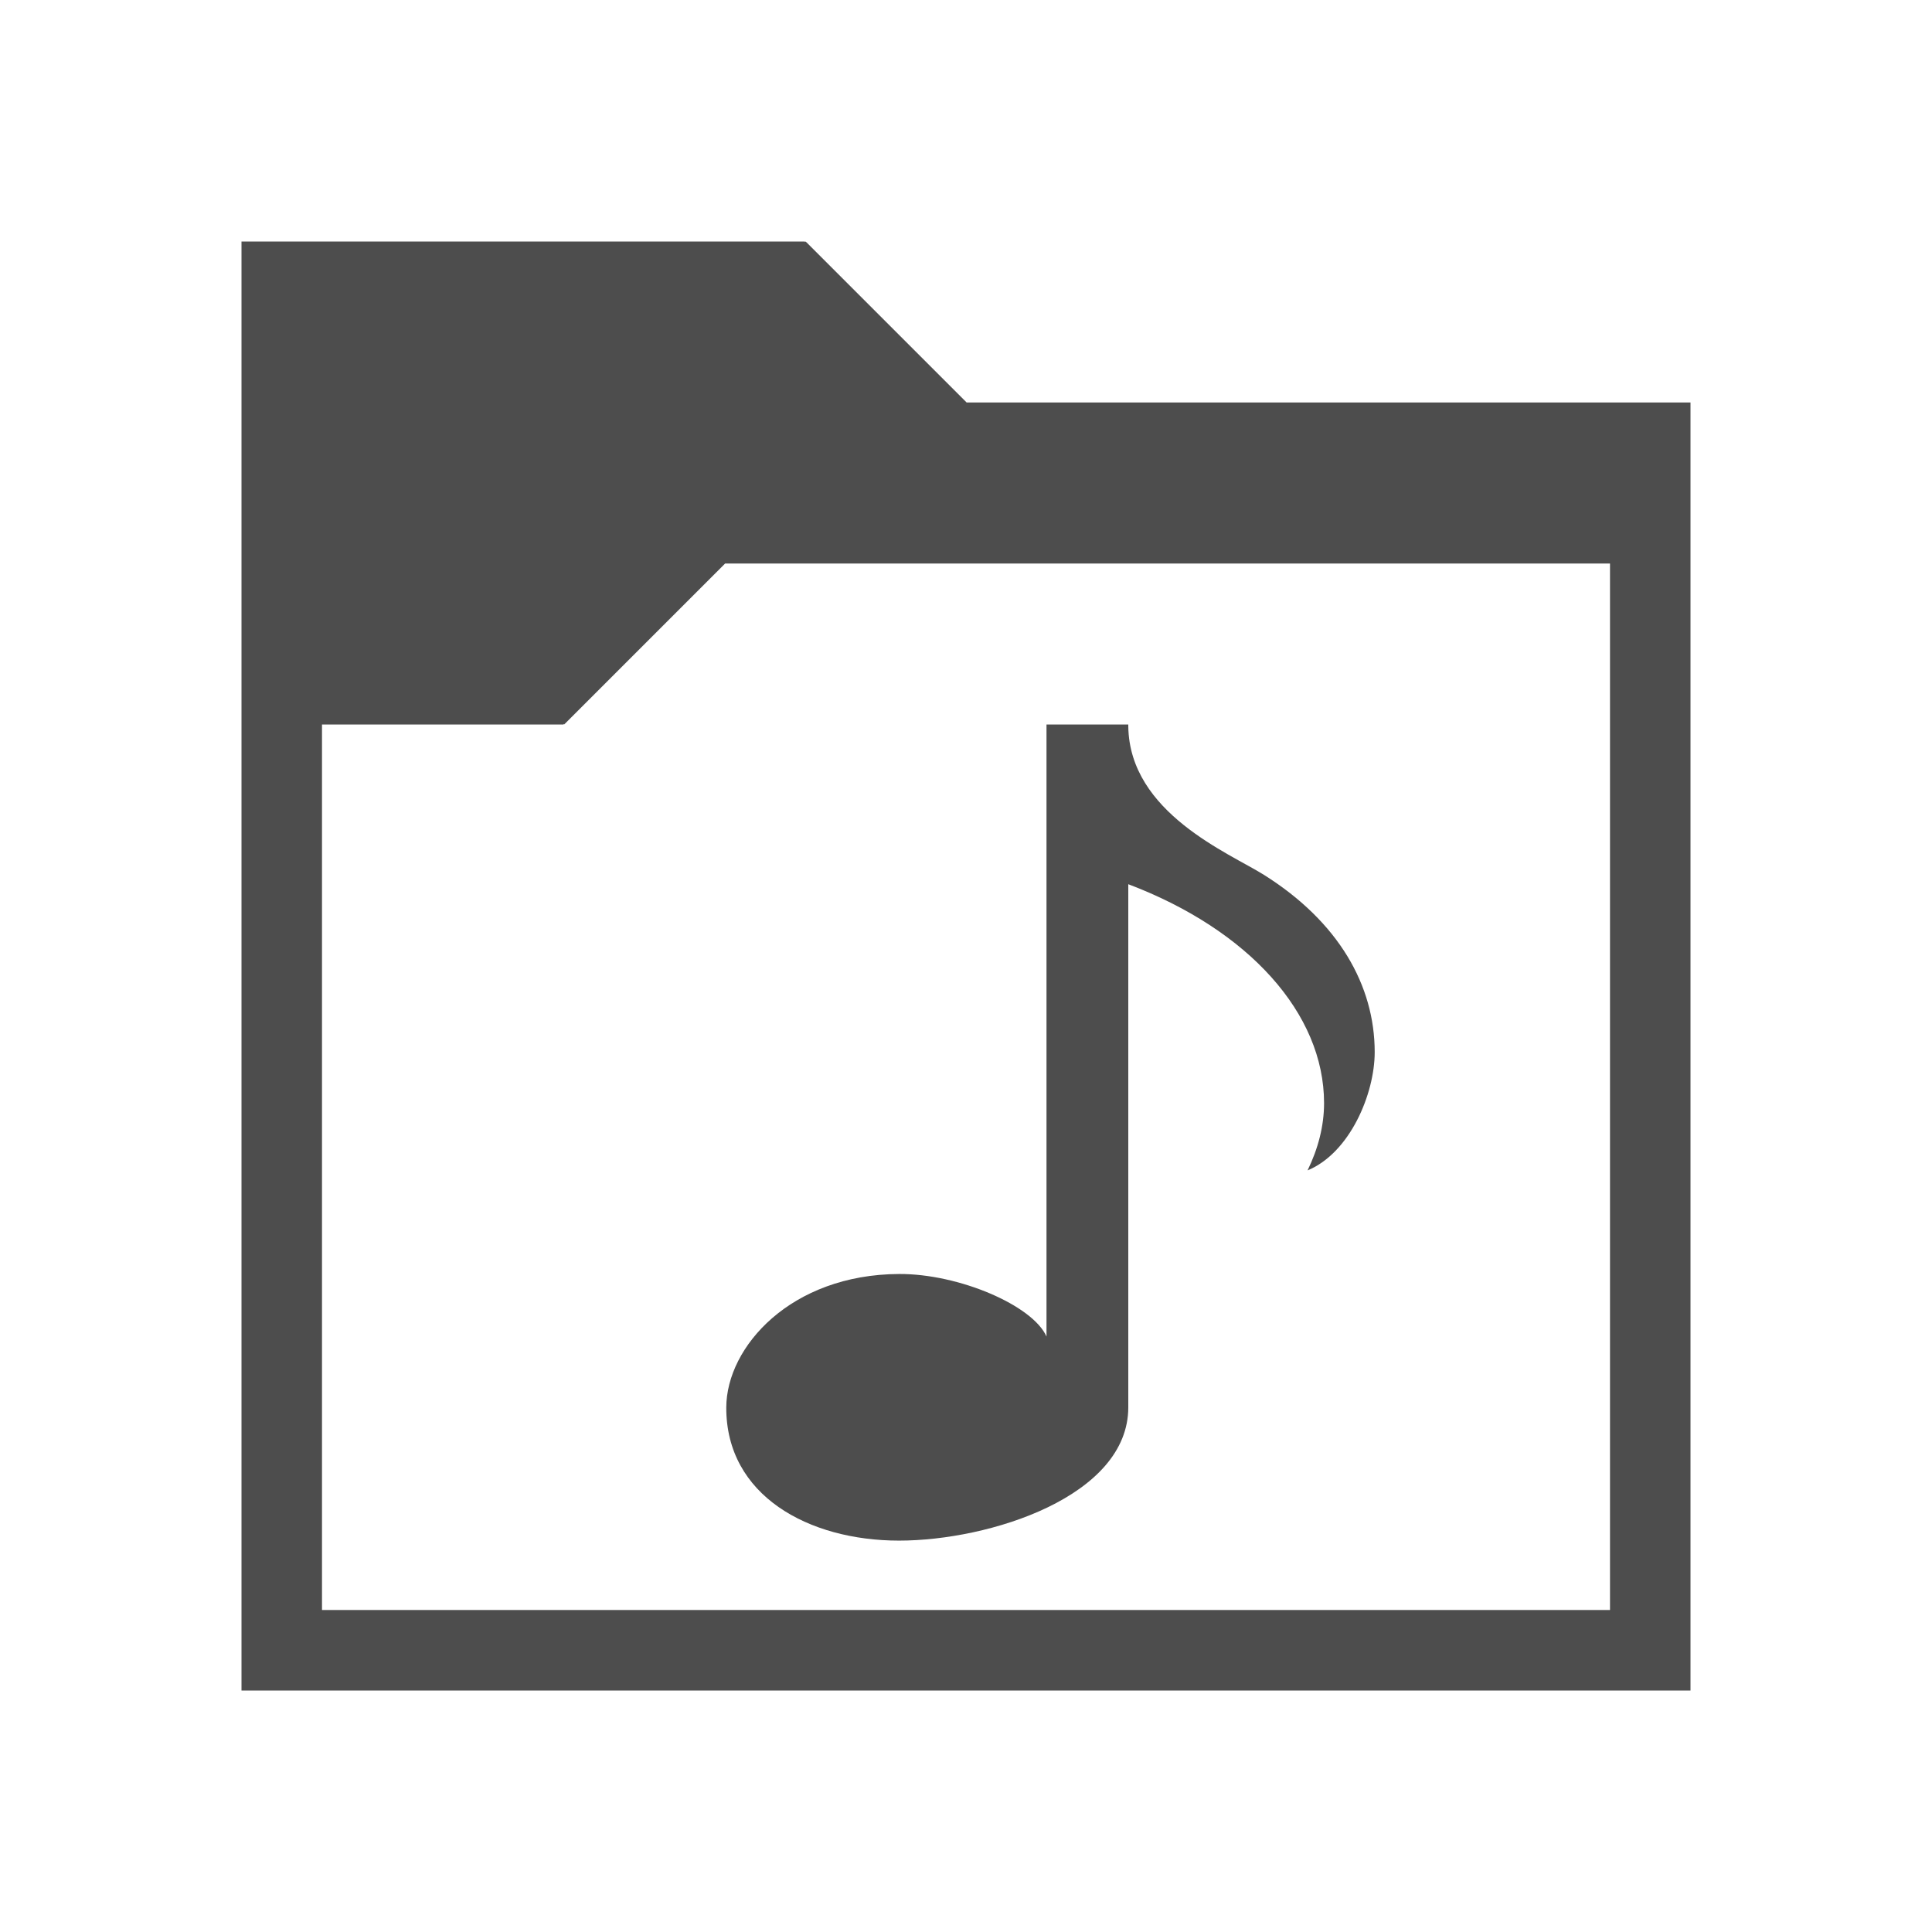
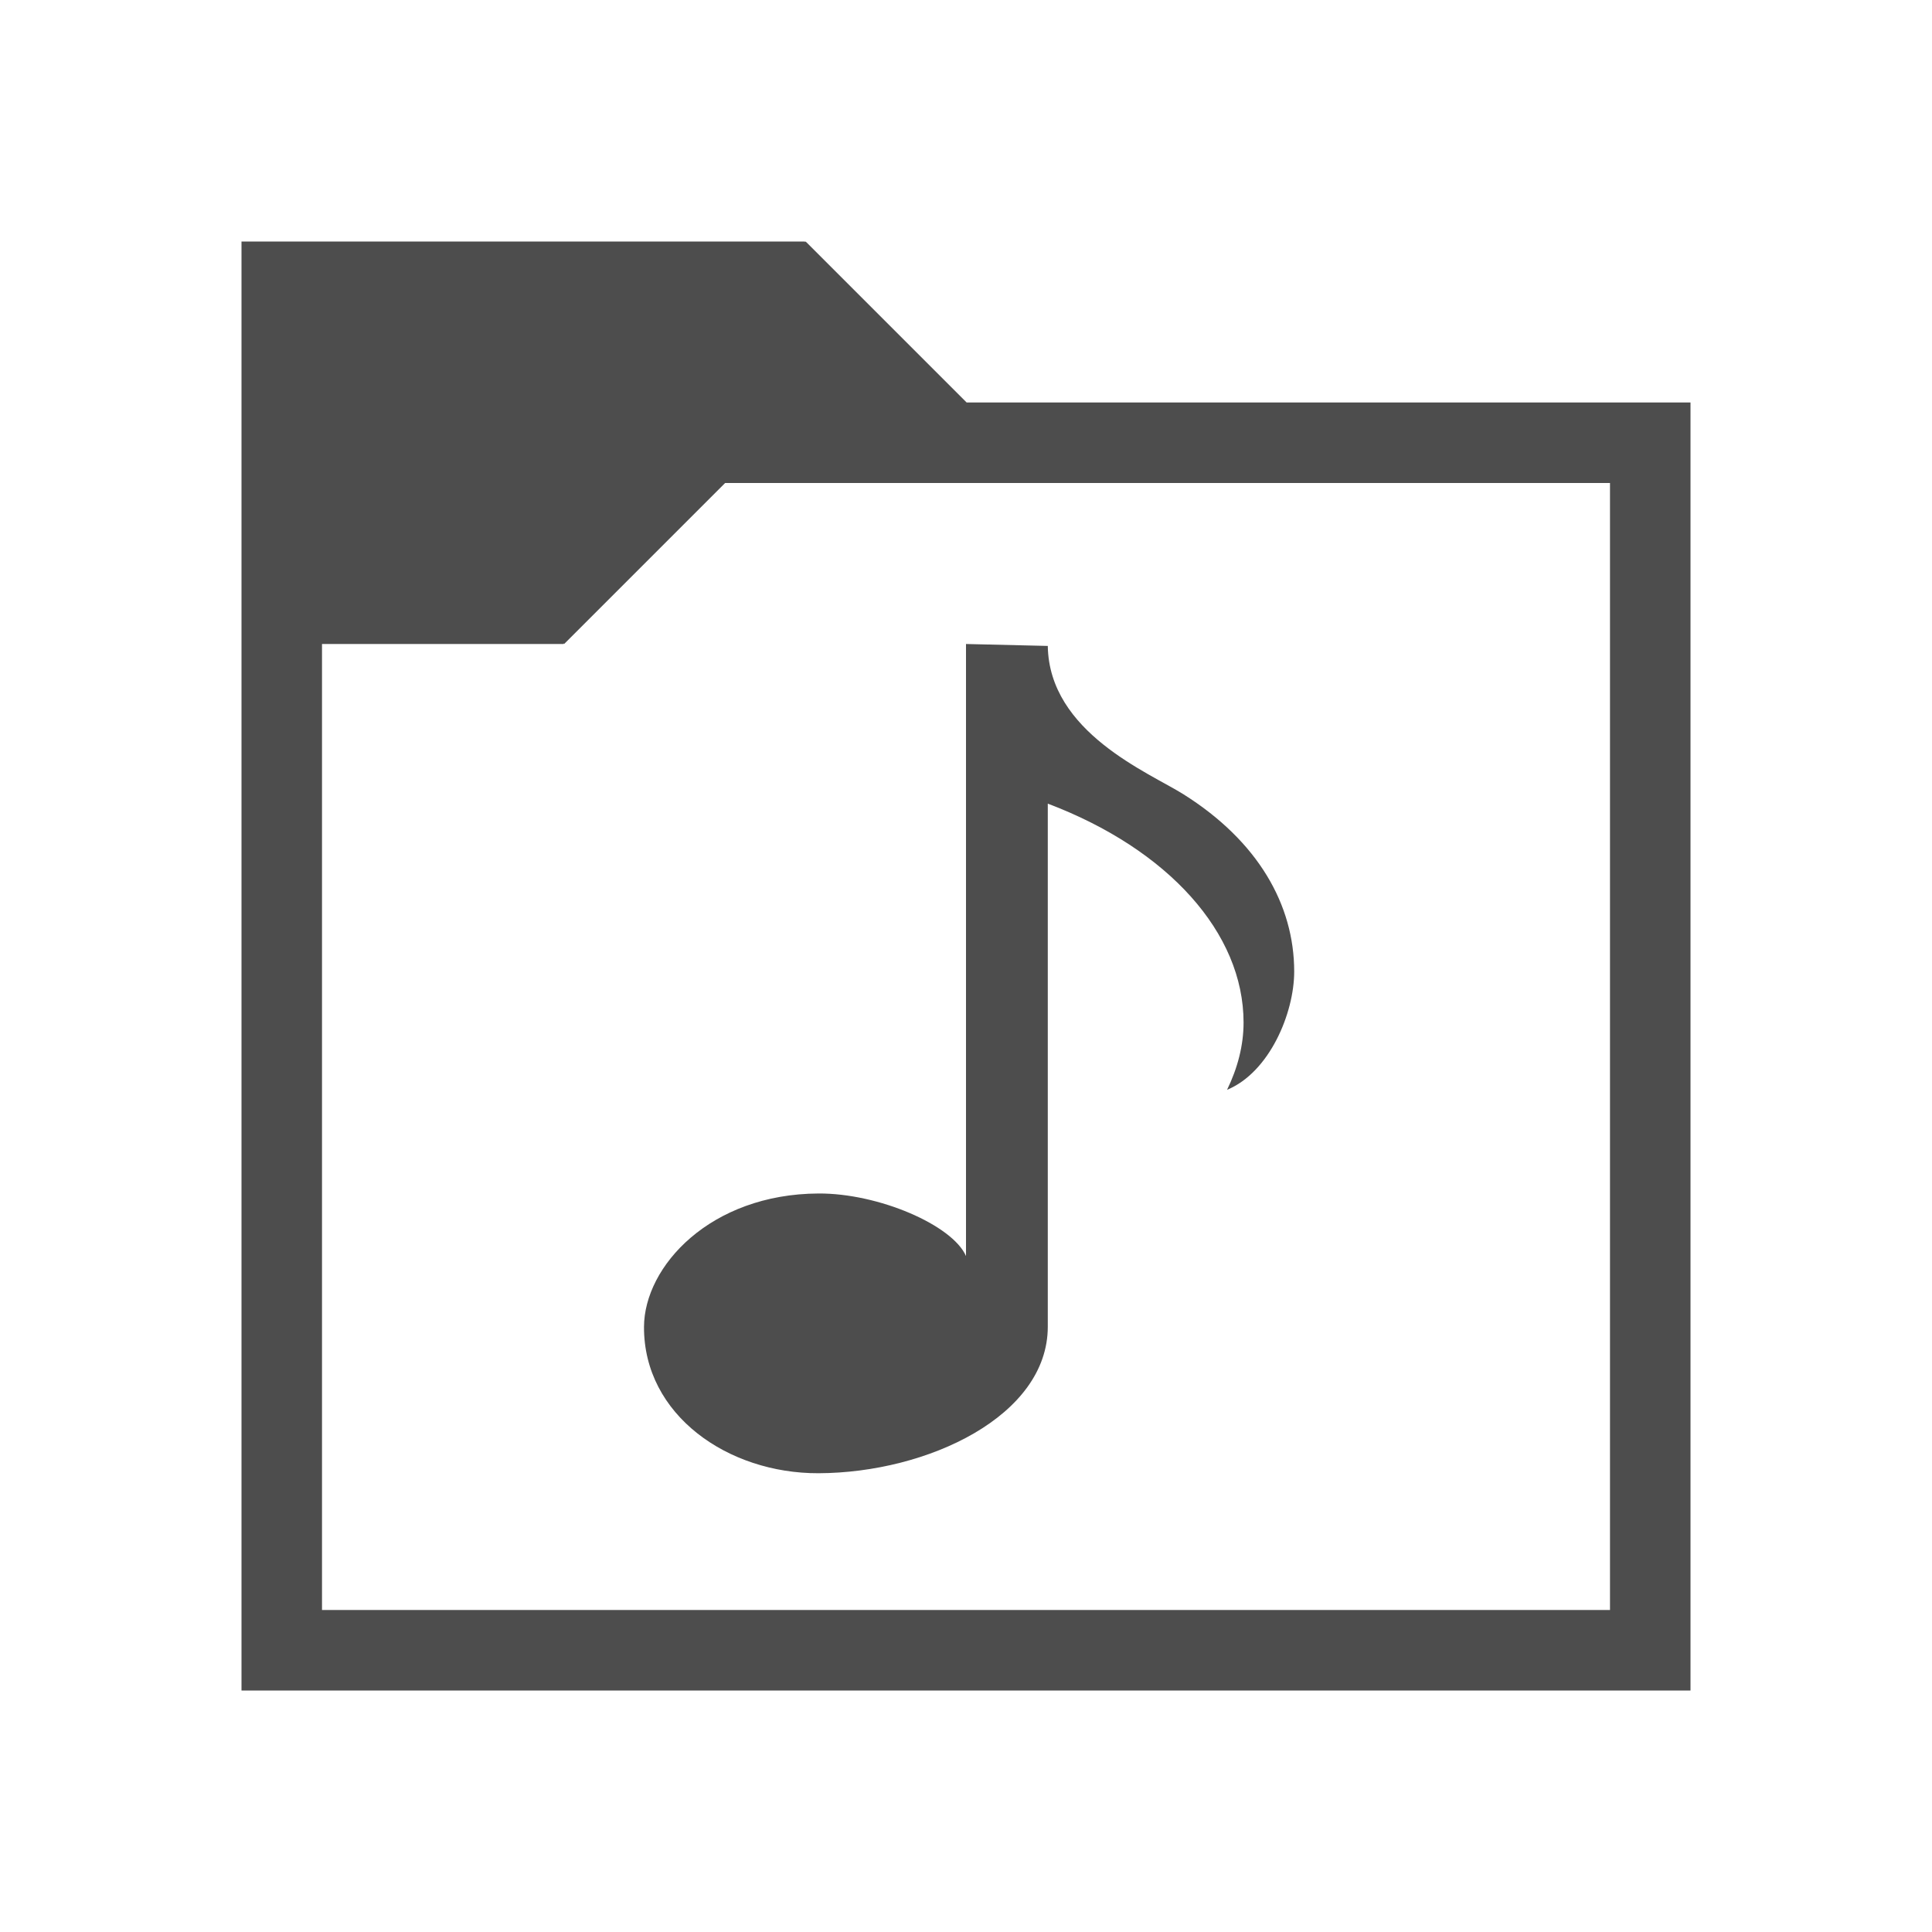
<svg xmlns="http://www.w3.org/2000/svg" width="24" version="1.1" viewBox="0 0 24 24" height="24">
  <defs id="defs3051">
    <style type="text/css" id="current-color-scheme">
.ColorScheme-Text {
color:#4d4d4d;
}
</style>
  </defs>
-   <path style="fill:currentColor" d="M 3,3 V 21 H 21 V 5 h -8.992 l -2,-2 -0.008,0.008 V 3 Z m 6.008,4 h 10.992 v 13 h -16 V 9 h 3 V 8.992 l 0.008,0.008 z M 13,9 l 1.5e-5,7.603 c -0.17,-0.386 -1.088,-0.781 -1.832,-0.777 -1.343,0.006 -2.143,0.903 -2.146,1.657 -0.004,1.095 1.022,1.655 2.146,1.655 1.125,4.1e-5 2.848,-0.549 2.848,-1.656 v -6.498 c 1.498,0.567 2.432,1.608 2.432,2.719 0,0.286 -0.074,0.566 -0.205,0.836 0.526,-0.217 0.834,-0.951 0.834,-1.469 0,-0.829 -0.449,-1.62 -1.377,-2.203 -0.428,-0.269 -1.668,-0.768 -1.684,-1.842 V 9 h -0.002 z" class="ColorScheme-Text" />
+   <path style="fill:currentColor" d="M 3,3 V 21 H 21 V 5 h -8.992 l -2,-2 -0.008,0.008 V 3 Z M 9.008,6 H 20 V 20 H 4 V 8 H 7 V 7.992 l 0.008,0.008 z M 12,8 v 7.603 c -0.17,-0.386 -1.088,-0.781 -1.832,-0.777 -1.343,0.006 -2.165,0.903 -2.168,1.657 -0.004,1.095 1.043,1.822 2.168,1.818 1.359,-0.005 2.848,-0.713 2.848,-1.82 v -6.498 c 1.498,0.567 2.432,1.608 2.432,2.719 0,0.286 -0.074,0.566 -0.205,0.836 0.526,-0.217 0.834,-0.951 0.834,-1.469 0,-0.829 -0.449,-1.62 -1.377,-2.203 -0.428,-0.269 -1.668,-0.768 -1.684,-1.842 z" class="ColorScheme-Text" />
</svg>
